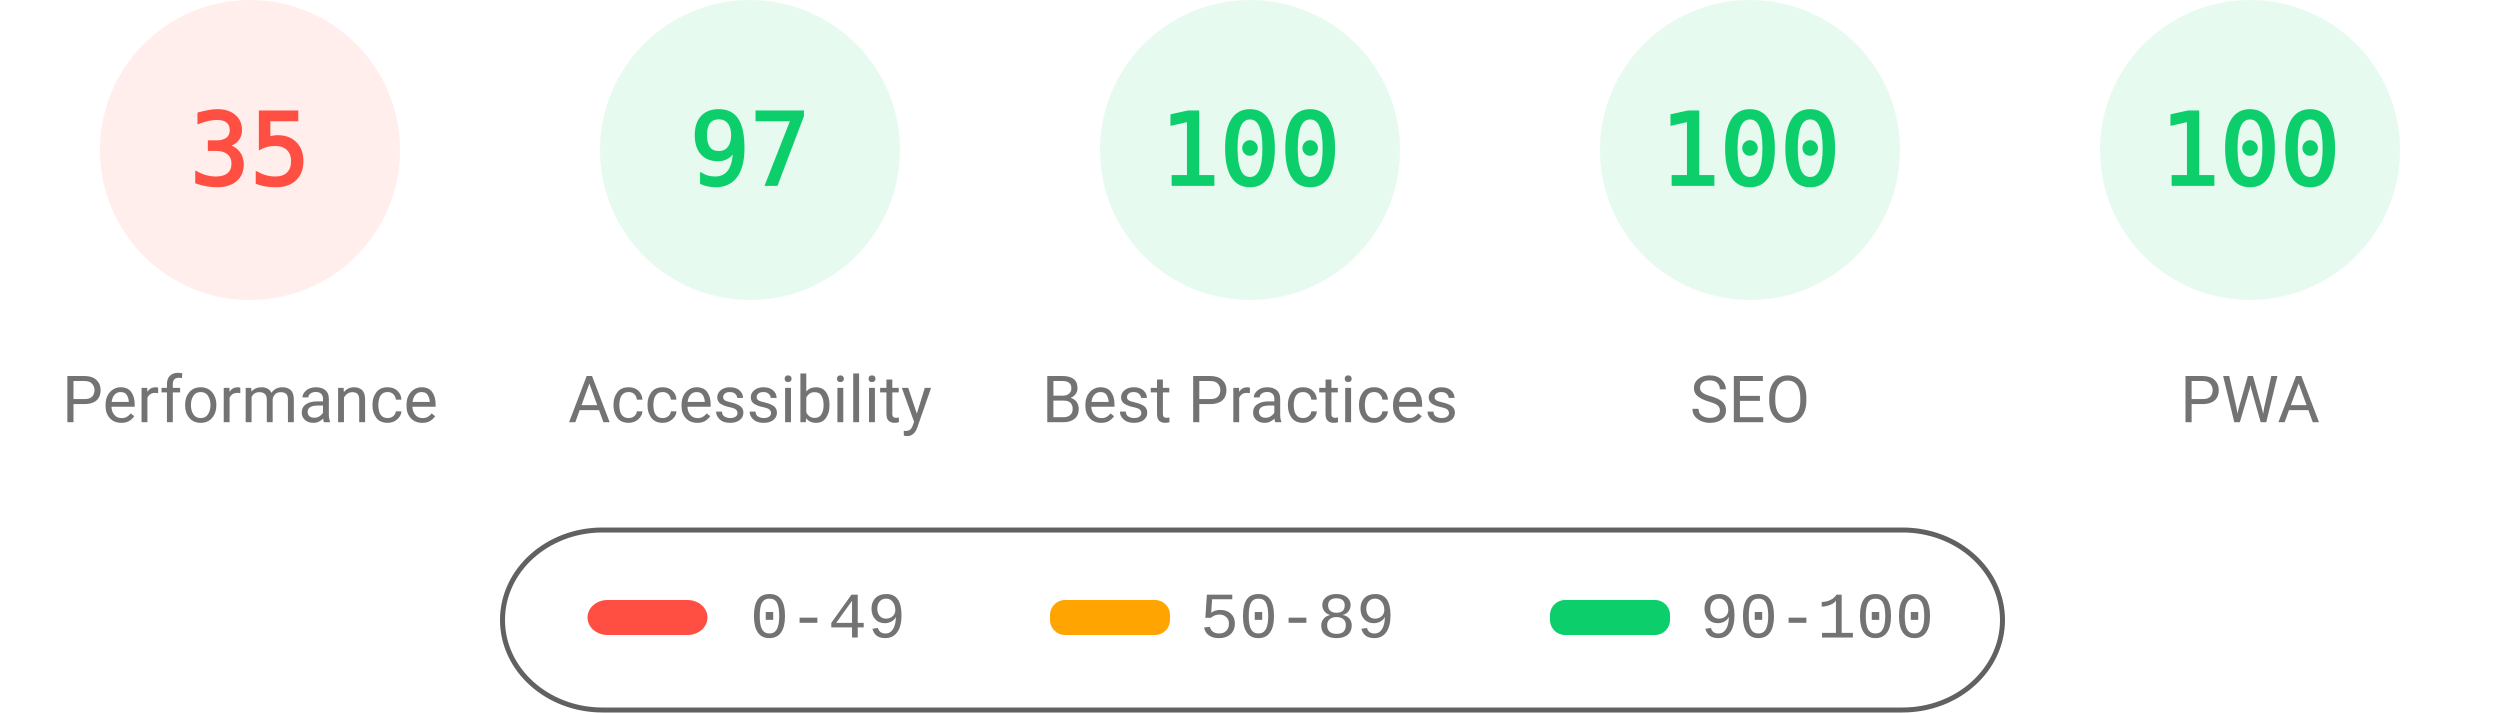
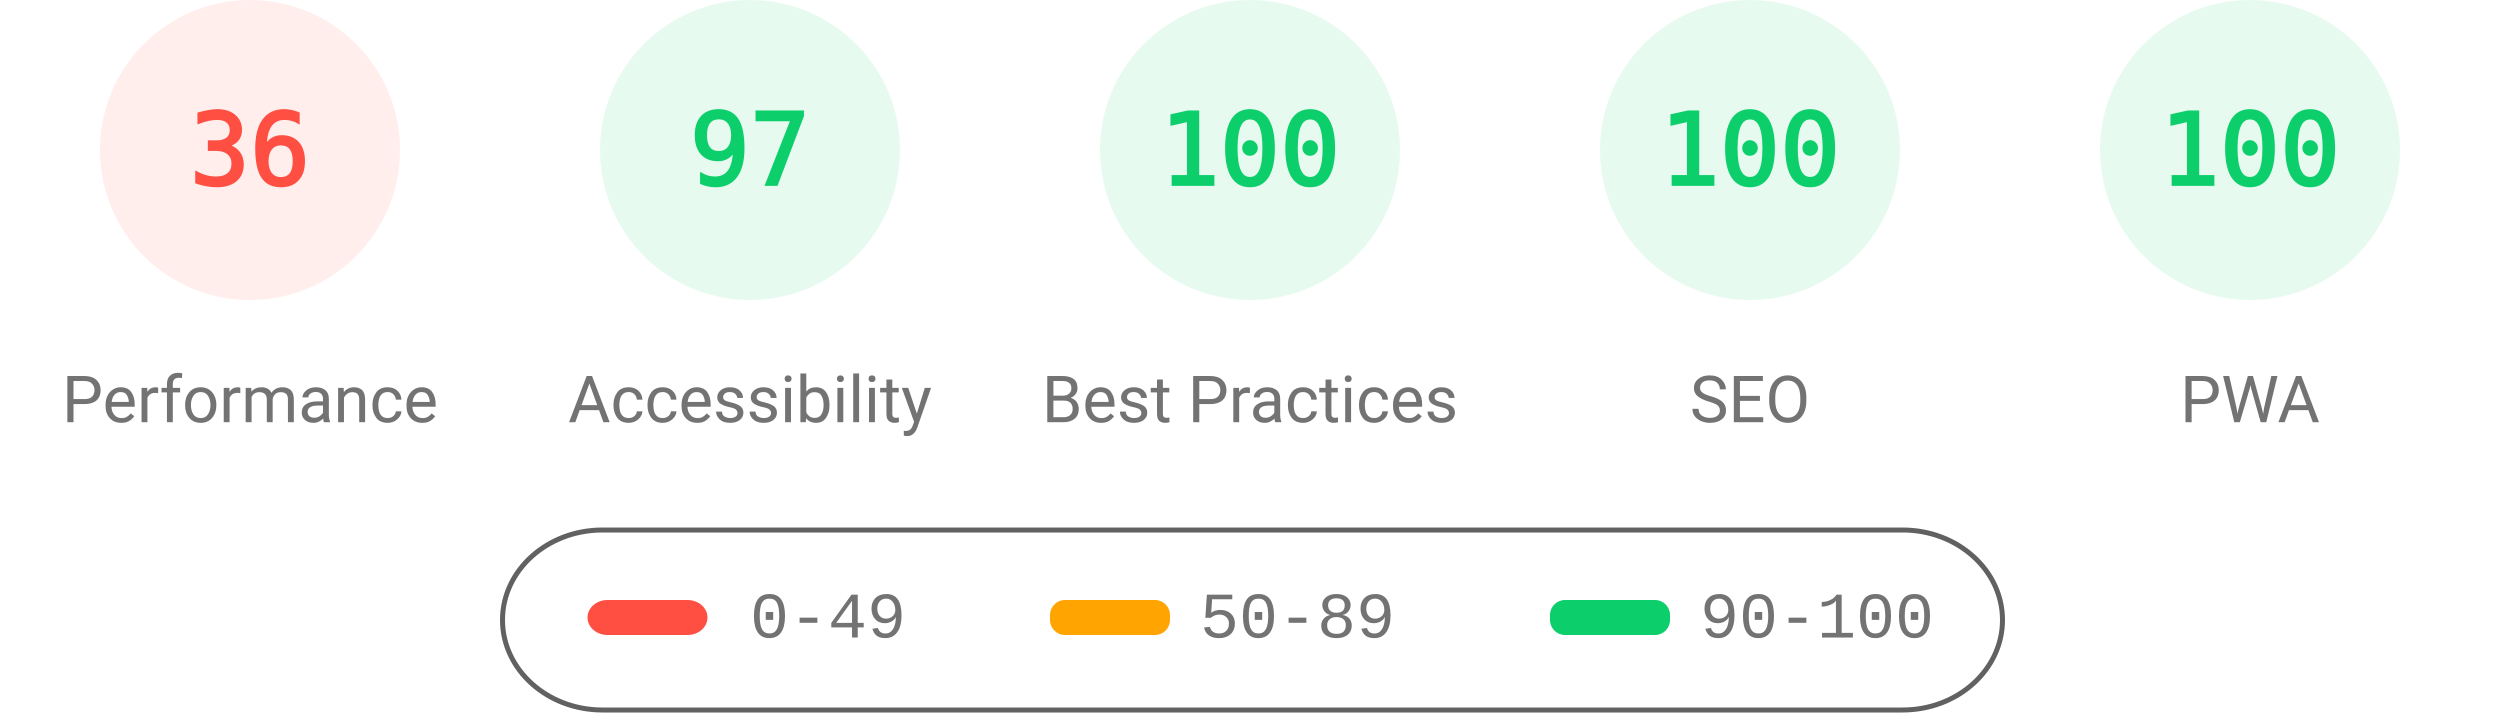
<svg xmlns="http://www.w3.org/2000/svg" fill="none" width="1000" height="285">
  <style>.gauge-base{opacity:.1}.gauge-arc{fill:none;animation-delay:250ms;stroke-linecap:round;transform:rotate(-90deg);transform-origin:100px 60px;animation:load-gauge 1s ease forwards}.guage-text{font-size:40px;font-family:monospace;text-align:center}.guage-red{color:#ff4e42;fill:#ff4e42;stroke:#ff4e42}.guage-orange{color:#ffa400;fill:#ffa400;stroke:#ffa400}.guage-green{color:#0cce6b;fill:#0cce6b;stroke:#0cce6b}.guage-undefined{color:#5c5c5c;fill:#5c5c5c;stroke:#5c5c5c}.guage-title{color:#737373;fill:#737373;stroke:none;font-size:26px;line-height:26px;font-family:Roboto,Halvetica,Arial,sans-serif}@keyframes load-gauge{from{stroke-dasharray:0 352.858}}</style>
  <svg class="guage-div guage-perf guage-red" viewBox="0 0 200 200" width="200" height="200">
    <circle class="gauge-base" r="56" cx="100" cy="60" stroke-width="8" />
-     <circle class="gauge-arc guage-arc-1" r="56" cx="100" cy="60" stroke-width="8" style="stroke-dasharray:123.15,351.858" />
-     <text class="guage-text" x="100" y="60" alignment-baseline="central" dominant-baseline="central" text-anchor="middle">35</text>
+     <circle class="gauge-arc guage-arc-1" r="56" cx="100" cy="60" stroke-width="8" style="stroke-dasharray:126.669,351.858" />
+     <text class="guage-text" x="100" y="60" alignment-baseline="central" dominant-baseline="central" text-anchor="middle">36</text>
    <text class="guage-title" x="100" y="160" alignment-baseline="central" dominant-baseline="central" text-anchor="middle">Performance</text>
  </svg>
  <svg class="guage-div guage-acc guage-green" viewBox="0 0 200 200" width="200" height="200" x="200">
    <circle class="gauge-base" r="56" cx="100" cy="60" stroke-width="8" />
    <circle class="gauge-arc guage-arc-2" r="56" cx="100" cy="60" stroke-width="8" style="stroke-dasharray:341.302,351.858" />
    <text class="guage-text" x="100" y="60" alignment-baseline="central" dominant-baseline="central" text-anchor="middle">97</text>
    <text class="guage-title" x="100" y="160" alignment-baseline="central" dominant-baseline="central" text-anchor="middle">Accessibility</text>
  </svg>
  <svg class="guage-div guage-best guage-green" viewBox="0 0 200 200" width="200" height="200" x="400">
    <circle class="gauge-base" r="56" cx="100" cy="60" stroke-width="8" />
    <circle class="gauge-arc guage-arc-3" r="56" cx="100" cy="60" stroke-width="8" style="stroke-dasharray:351.858,351.858" />
    <text class="guage-text" x="100" y="60" alignment-baseline="central" dominant-baseline="central" text-anchor="middle">100</text>
    <text class="guage-title" x="100" y="160" alignment-baseline="central" dominant-baseline="central" text-anchor="middle">Best Practices</text>
  </svg>
  <svg class="guage-div guage-seo guage-green" viewBox="0 0 200 200" width="200" height="200" x="600">
    <circle class="gauge-base" r="56" cx="100" cy="60" stroke-width="8" />
    <circle class="gauge-arc guage-arc-4" r="56" cx="100" cy="60" stroke-width="8" style="stroke-dasharray:351.858,351.858" />
    <text class="guage-text" x="100" y="60" alignment-baseline="central" dominant-baseline="central" text-anchor="middle">100</text>
    <text class="guage-title" x="100" y="160" alignment-baseline="central" dominant-baseline="central" text-anchor="middle">SEO</text>
  </svg>
  <svg class="guage-div guage-pwa guage-green" viewBox="0 0 200 200" width="200" height="200" x="800">
    <circle class="gauge-base" r="56" cx="100" cy="60" stroke-width="8" />
    <circle class="gauge-arc guage-arc-4" r="56" cx="100" cy="60" stroke-width="8" style="stroke-dasharray:351.858,351.858" />
    <text class="guage-text" x="100" y="60" alignment-baseline="central" dominant-baseline="central" text-anchor="middle">100</text>
    <text class="guage-title" x="100" y="160" alignment-baseline="central" dominant-baseline="central" text-anchor="middle">PWA</text>
  </svg>
  <svg width="604" height="76" x="200" y="210">
    <path fill="none" id="canvas_background" d="M-1-1h604v80H-1z" />
    <rect fill-opacity="0" stroke="#616161" stroke-width="2" rx="40" id="svg_2" height="72" width="600" y="2" x="1" fill="#000" />
    <rect stroke="#000" rx="8" id="svg_3" height="14" width="48" y="30" x="35" stroke-opacity="null" stroke-width="0" fill="#ff4e42" />
    <rect stroke="#000" rx="6" id="svg_4" height="14" width="48" y="30" x="220" stroke-opacity="null" stroke-width="0" fill="#ffa400" />
    <rect stroke="#000" rx="6" id="svg_5" height="14" width="48" y="30" x="420" stroke-opacity="null" stroke-width="0" fill="#0cce6b" />
    <text xml:space="preserve" text-anchor="start" font-family="'Courier New', Courier, monospace" font-size="26" id="svg_6" y="45" x="100" stroke-opacity="null" stroke-width="0" stroke="#000" fill="#737373">0-49</text>
    <text xml:space="preserve" text-anchor="start" font-family="'Courier New', Courier, monospace" font-size="26" id="svg_7" y="45" x="280" stroke-opacity="null" stroke-width="0" stroke="#000" fill="#737373">50-89</text>
    <text xml:space="preserve" text-anchor="start" font-family="'Courier New', Courier, monospace" font-size="26" id="svg_8" y="45" x="480" stroke-opacity="null" stroke-width="0" stroke="#000" fill="#737373">90-100</text>
  </svg>
</svg>
